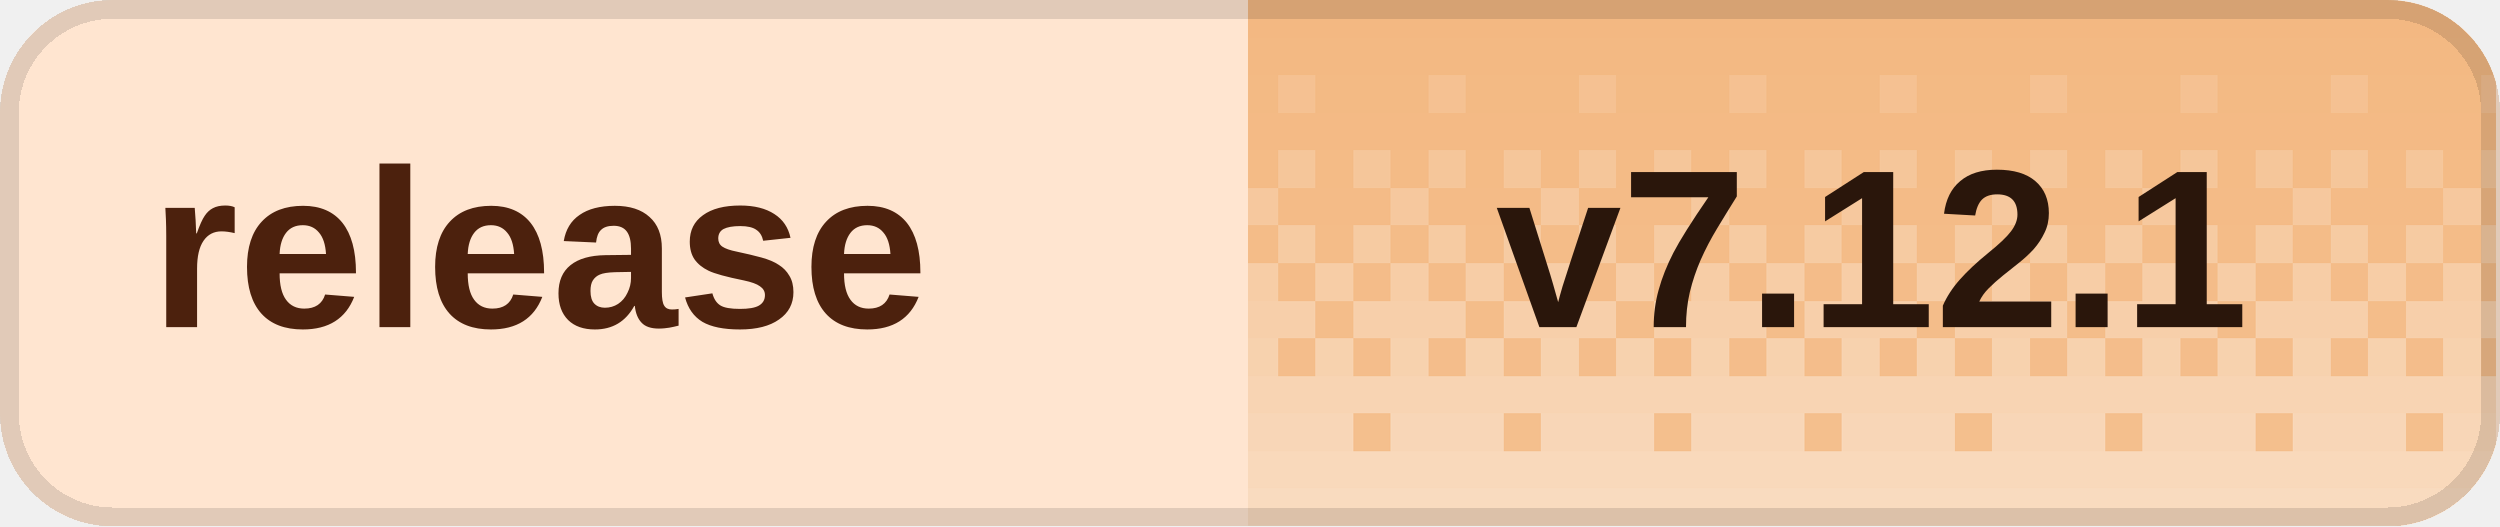
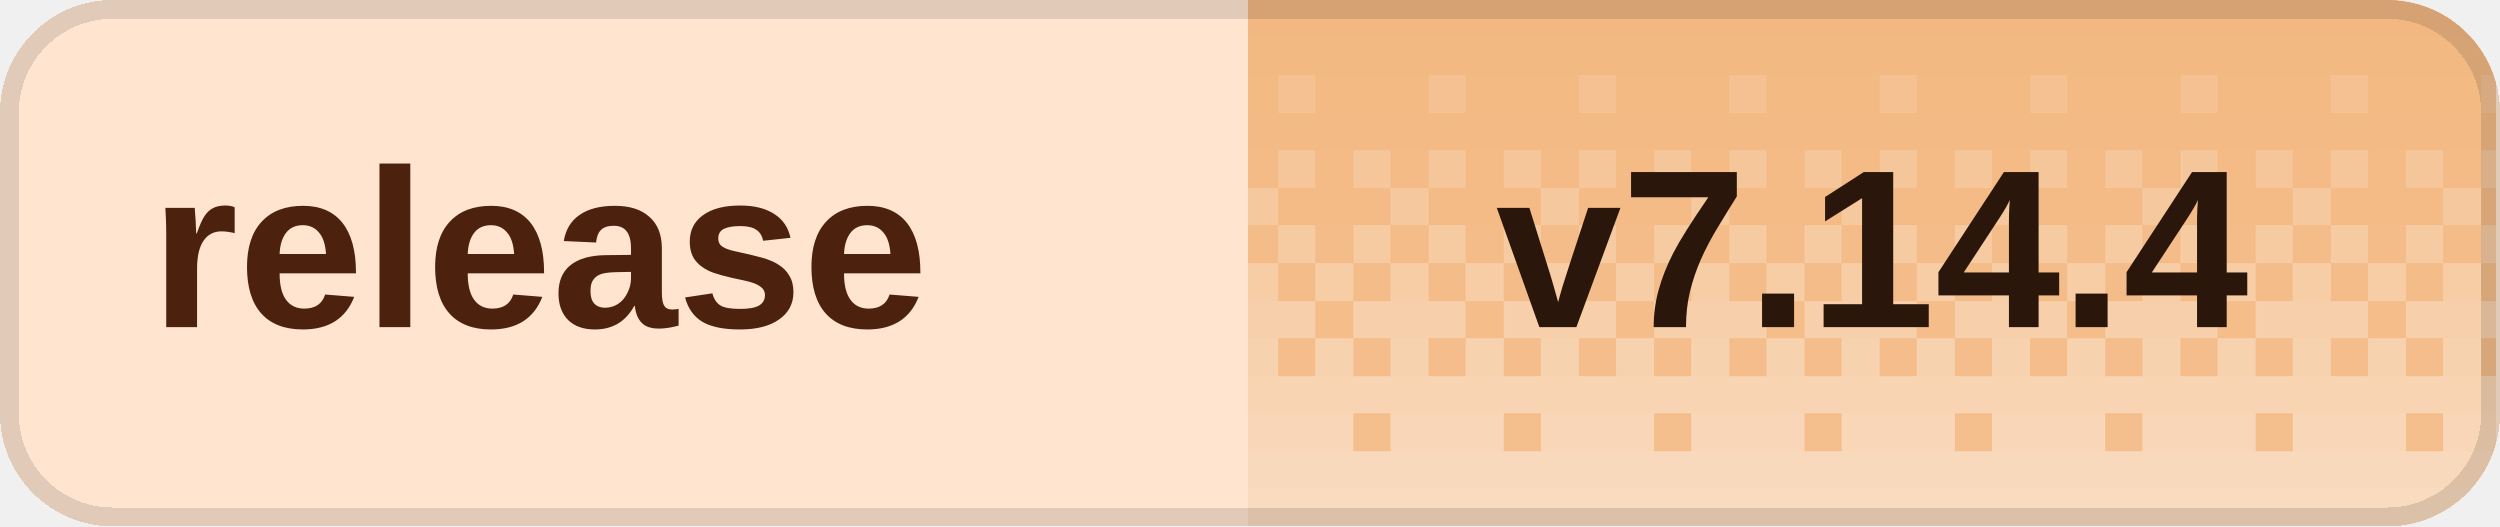
<svg xmlns="http://www.w3.org/2000/svg" width="133" height="28" viewBox="0 0 133 28" role="img" aria-labelledby="title desc" shape-rendering="crispEdges">
  <defs>
    <clipPath id="badge-clip">
      <rect width="133" height="28" rx="6" />
    </clipPath>
    <pattern id="dither" width="8" height="28" patternUnits="userSpaceOnUse">
      <rect x="0" y="0" width="2" height="2" fill="#fff" fill-opacity="0.020" />
      <rect x="2" y="0" width="2" height="2" fill="#fff" fill-opacity="0.020" />
      <rect x="4" y="0" width="2" height="2" fill="#fff" fill-opacity="0.020" />
      <rect x="6" y="0" width="2" height="2" fill="#fff" fill-opacity="0.020" />
      <rect x="0" y="2" width="2" height="2" fill="#fff" fill-opacity="0.028" />
      <rect x="2" y="2" width="2" height="2" fill="#fff" fill-opacity="0.028" />
      <rect x="4" y="2" width="2" height="2" fill="#fff" fill-opacity="0.028" />
      <rect x="6" y="2" width="2" height="2" fill="#fff" fill-opacity="0.028" />
      <rect x="0" y="4" width="2" height="2" fill="#fff" fill-opacity="0.036" />
      <rect x="2" y="4" width="2" height="2" fill="#fff" fill-opacity="0.036" />
      <rect x="4" y="4" width="2" height="2" fill="#fff" fill-opacity="0.145" />
      <rect x="6" y="4" width="2" height="2" fill="#fff" fill-opacity="0.036" />
      <rect x="0" y="6" width="2" height="2" fill="#fff" fill-opacity="0.044" />
      <rect x="2" y="6" width="2" height="2" fill="#fff" fill-opacity="0.044" />
      <rect x="4" y="6" width="2" height="2" fill="#fff" fill-opacity="0.044" />
      <rect x="6" y="6" width="2" height="2" fill="#fff" fill-opacity="0.044" />
      <rect x="0" y="8" width="2" height="2" fill="#fff" fill-opacity="0.209" />
      <rect x="2" y="8" width="2" height="2" fill="#fff" fill-opacity="0.052" />
      <rect x="4" y="8" width="2" height="2" fill="#fff" fill-opacity="0.209" />
      <rect x="6" y="8" width="2" height="2" fill="#fff" fill-opacity="0.052" />
      <rect x="0" y="10" width="2" height="2" fill="#fff" fill-opacity="0.060" />
      <rect x="2" y="10" width="2" height="2" fill="#fff" fill-opacity="0.242" />
      <rect x="4" y="10" width="2" height="2" fill="#fff" fill-opacity="0.060" />
      <rect x="6" y="10" width="2" height="2" fill="#fff" fill-opacity="0.060" />
      <rect x="0" y="12" width="2" height="2" fill="#fff" fill-opacity="0.274" />
      <rect x="2" y="12" width="2" height="2" fill="#fff" fill-opacity="0.068" />
      <rect x="4" y="12" width="2" height="2" fill="#fff" fill-opacity="0.274" />
      <rect x="6" y="12" width="2" height="2" fill="#fff" fill-opacity="0.068" />
      <rect x="0" y="14" width="2" height="2" fill="#fff" fill-opacity="0.077" />
      <rect x="2" y="14" width="2" height="2" fill="#fff" fill-opacity="0.306" />
      <rect x="4" y="14" width="2" height="2" fill="#fff" fill-opacity="0.077" />
      <rect x="6" y="14" width="2" height="2" fill="#fff" fill-opacity="0.306" />
      <rect x="0" y="16" width="2" height="2" fill="#fff" fill-opacity="0.338" />
      <rect x="2" y="16" width="2" height="2" fill="#fff" fill-opacity="0.338" />
      <rect x="4" y="16" width="2" height="2" fill="#fff" fill-opacity="0.338" />
      <rect x="6" y="16" width="2" height="2" fill="#fff" fill-opacity="0.085" />
      <rect x="0" y="18" width="2" height="2" fill="#fff" fill-opacity="0.093" />
      <rect x="2" y="18" width="2" height="2" fill="#fff" fill-opacity="0.371" />
      <rect x="4" y="18" width="2" height="2" fill="#fff" fill-opacity="0.093" />
      <rect x="6" y="18" width="2" height="2" fill="#fff" fill-opacity="0.371" />
      <rect x="0" y="20" width="2" height="2" fill="#fff" fill-opacity="0.403" />
      <rect x="2" y="20" width="2" height="2" fill="#fff" fill-opacity="0.403" />
      <rect x="4" y="20" width="2" height="2" fill="#fff" fill-opacity="0.403" />
      <rect x="6" y="20" width="2" height="2" fill="#fff" fill-opacity="0.403" />
      <rect x="0" y="22" width="2" height="2" fill="#fff" fill-opacity="0.109" />
      <rect x="2" y="22" width="2" height="2" fill="#fff" fill-opacity="0.435" />
      <rect x="4" y="22" width="2" height="2" fill="#fff" fill-opacity="0.435" />
      <rect x="6" y="22" width="2" height="2" fill="#fff" fill-opacity="0.435" />
      <rect x="0" y="24" width="2" height="2" fill="#fff" fill-opacity="0.468" />
      <rect x="2" y="24" width="2" height="2" fill="#fff" fill-opacity="0.468" />
      <rect x="4" y="24" width="2" height="2" fill="#fff" fill-opacity="0.468" />
      <rect x="6" y="24" width="2" height="2" fill="#fff" fill-opacity="0.468" />
      <rect x="0" y="26" width="2" height="2" fill="#fff" fill-opacity="0.500" />
      <rect x="2" y="26" width="2" height="2" fill="#fff" fill-opacity="0.500" />
      <rect x="4" y="26" width="2" height="2" fill="#fff" fill-opacity="0.500" />
      <rect x="6" y="26" width="2" height="2" fill="#fff" fill-opacity="0.500" />
    </pattern>
  </defs>
  <g clip-path="url(#badge-clip)">
    <rect width="133" height="28" fill="#ffe5d0" />
    <rect x="66.4" width="66.4" height="28" fill="#f3b77f" />
    <rect x="66.4" width="66.4" height="28" fill="url(#dither)" />
  </g>
  <rect x="0.5" y="0.5" width="132" height="27" rx="5.5" fill="none" stroke="#000" stroke-opacity="0.12" />
  <g fill="#4c210d" font-family="Geist,Arial,sans-serif" font-size="12" font-weight="600" dominant-baseline="middle">
    <text x="8" y="14">release</text>
  </g>
-   <text x="99.6" y="14" fill="#2a160b" font-family="Geist,Arial,sans-serif" font-size="12" font-weight="700" text-anchor="middle" dominant-baseline="middle">v7.12.1</text>
+   <text x="99.6" y="14" fill="#2a160b" font-family="Geist,Arial,sans-serif" font-size="12" font-weight="700" text-anchor="middle" dominant-baseline="middle">v7.14.4</text>
</svg>
